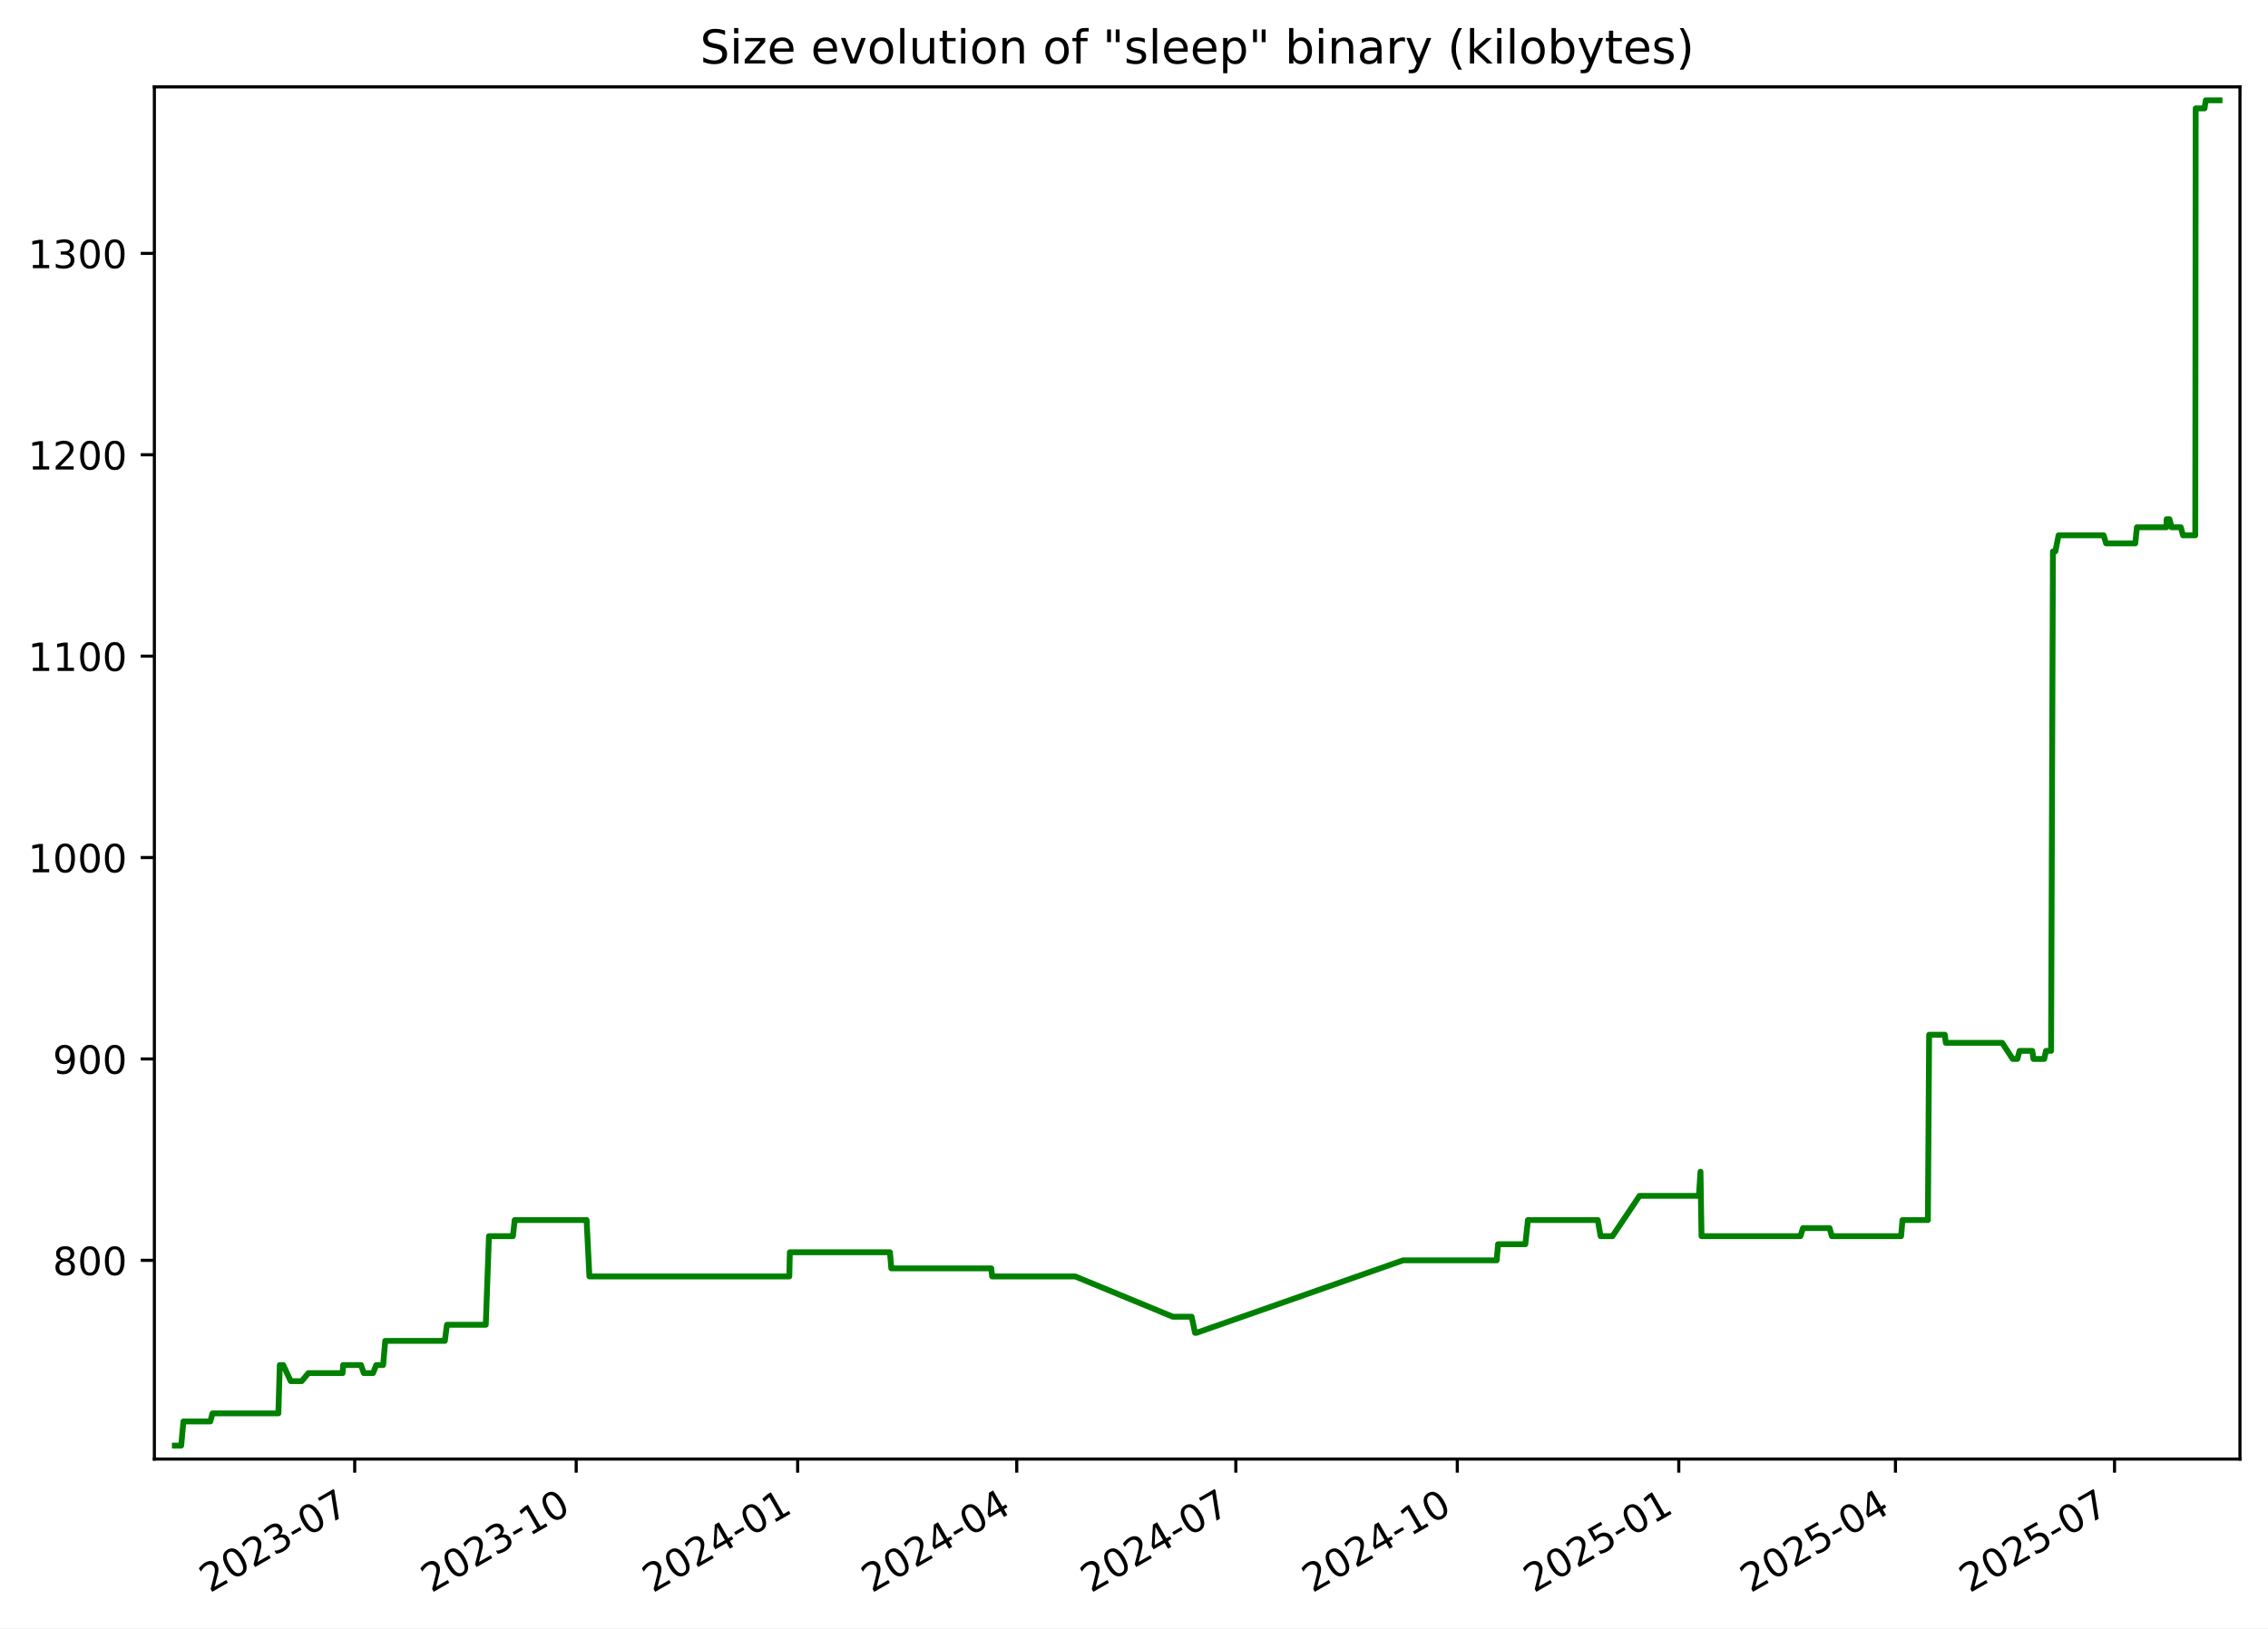
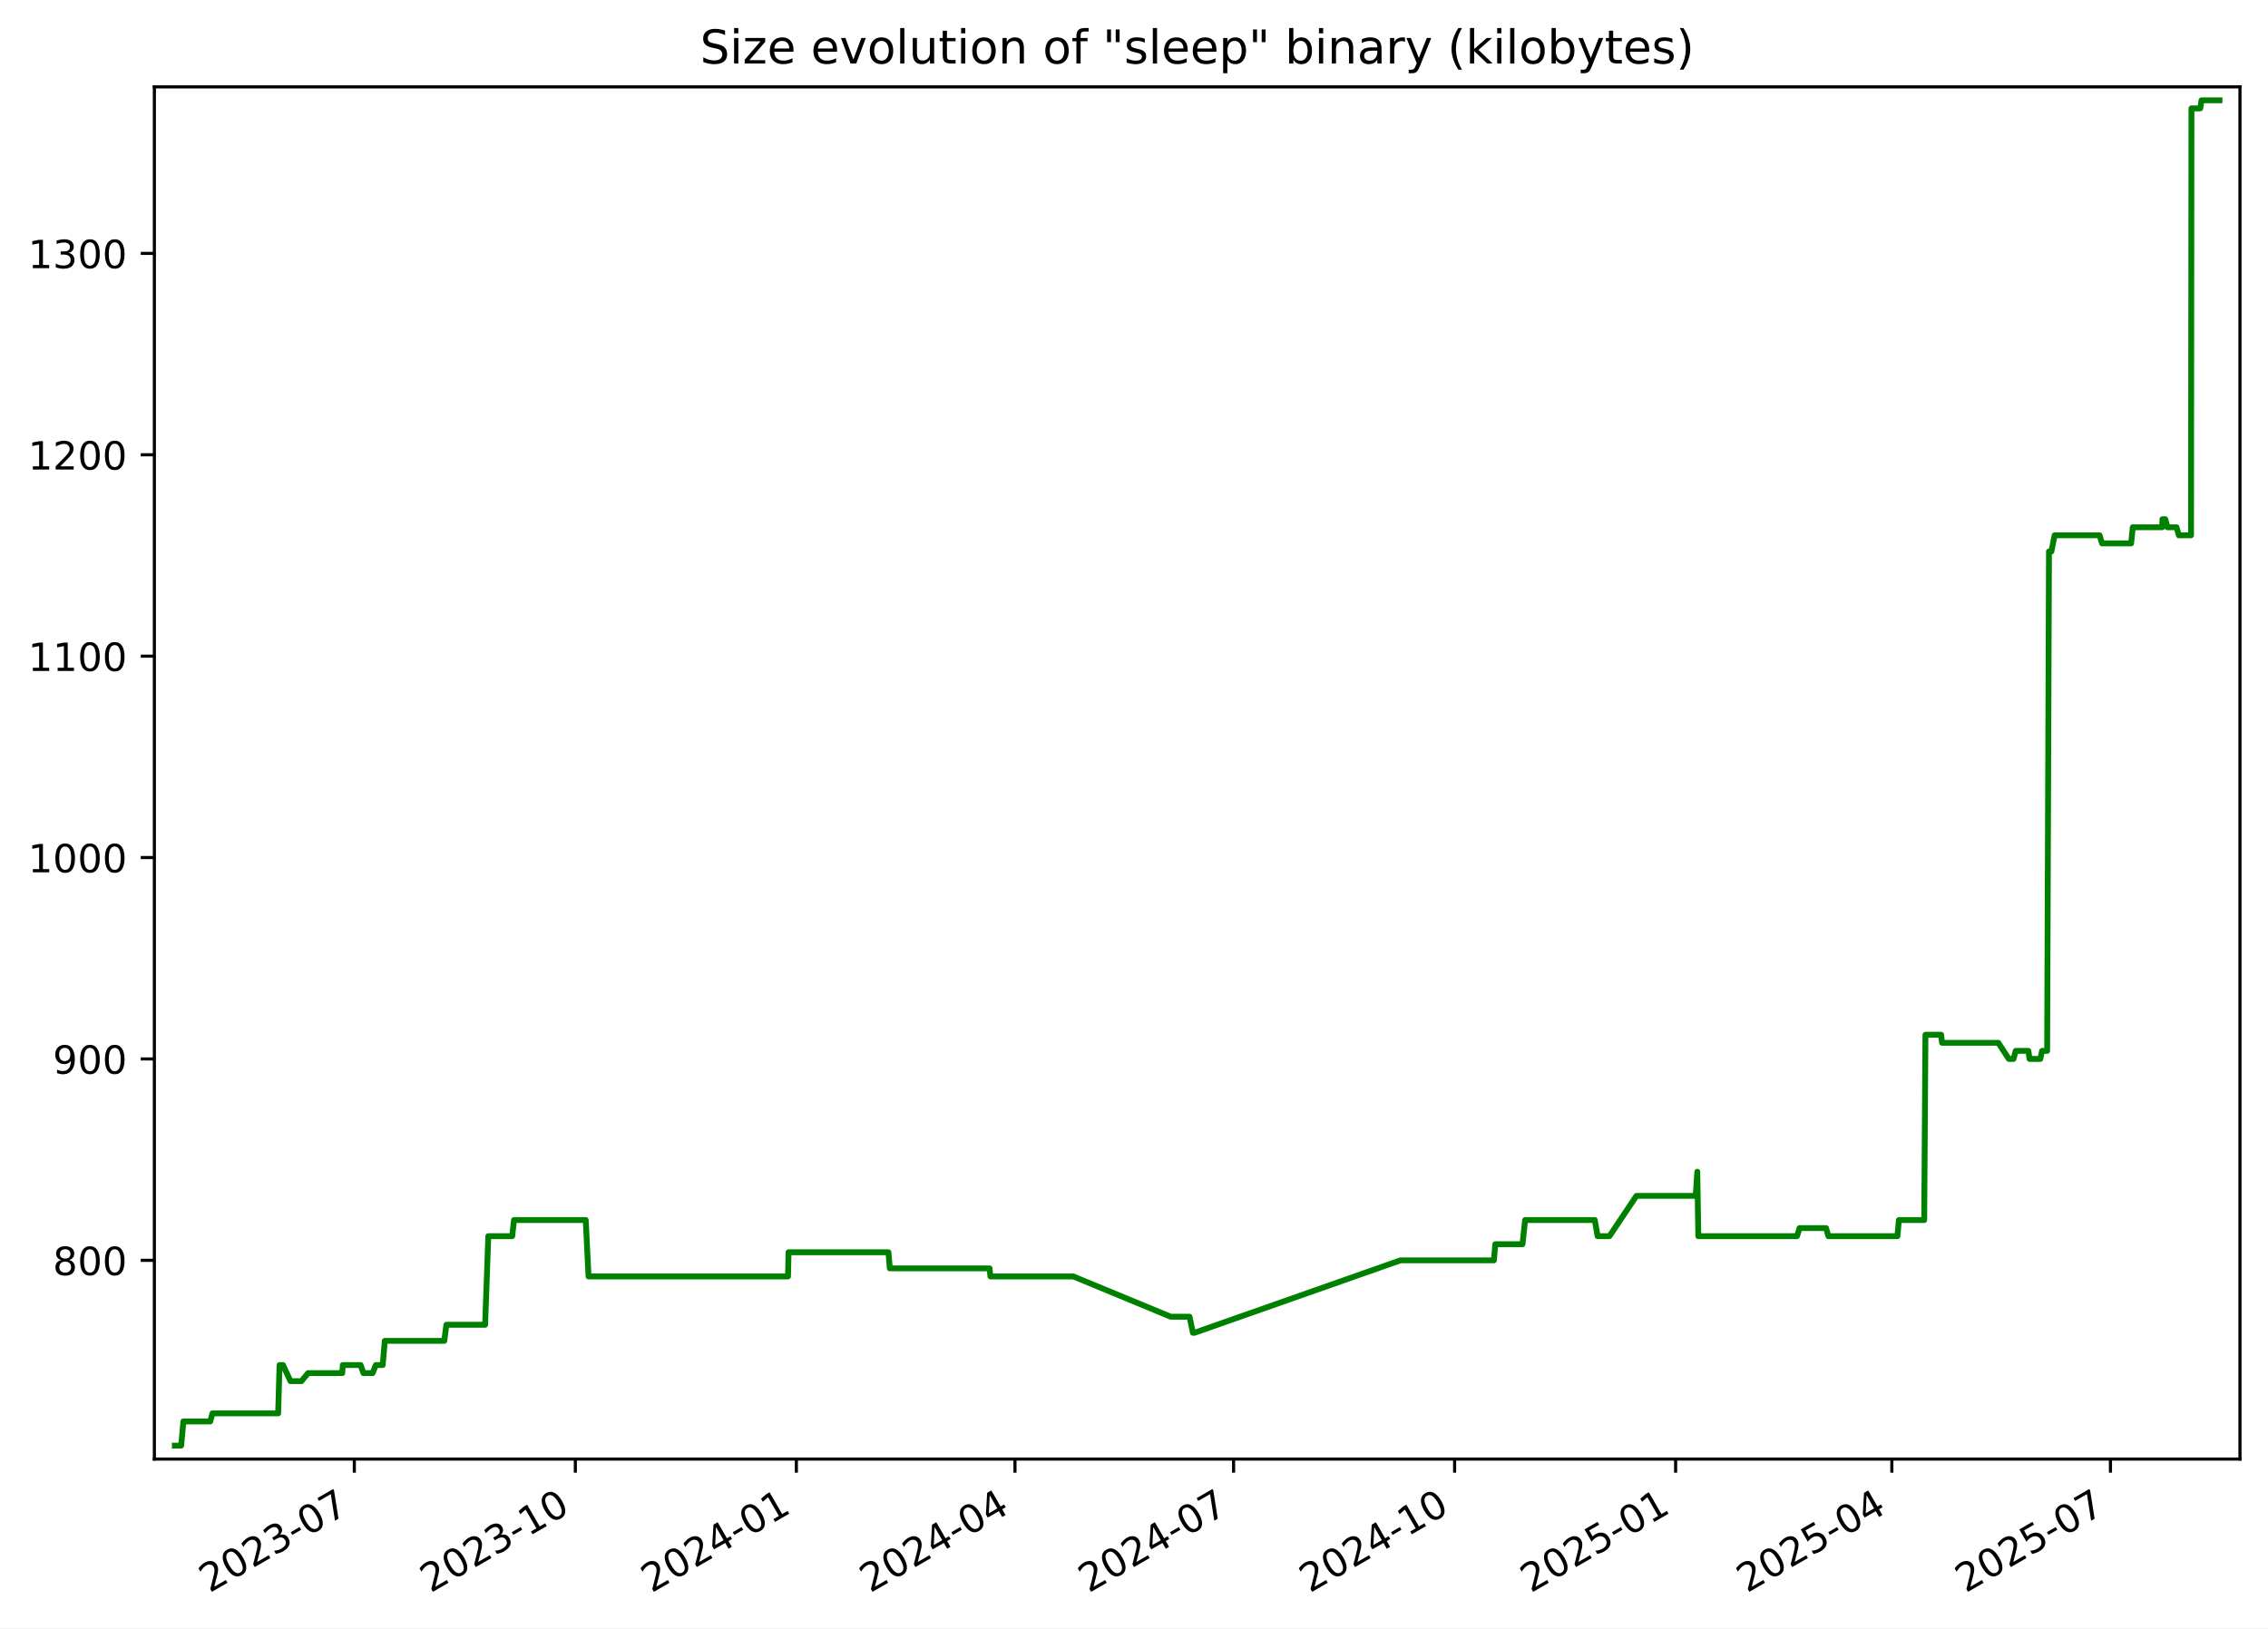
<svg xmlns="http://www.w3.org/2000/svg" xmlns:xlink="http://www.w3.org/1999/xlink" width="582.53pt" height="418.303pt" viewBox="0 0 582.53 418.303" version="1.1">
  <defs>
    <style type="text/css">*{stroke-linejoin: round; stroke-linecap: butt}</style>
  </defs>
  <g id="figure_1">
    <g id="patch_1">
      <path d="M -0 418.303  L 582.53 418.303  L 582.53 0  L -0 0  z " style="fill: #ffffff" />
    </g>
    <g id="axes_1">
      <g id="patch_2">
        <path d="M 39.65 374.83  L 575.33 374.83  L 575.33 22.318  L 39.65 22.318  z " style="fill: #ffffff" />
      </g>
      <g id="matplotlib.axis_1">
        <g id="xtick_1">
          <g id="line2d_1">
            <defs>
-               <path id="m4c85f3ec71" d="M 0 0  L 0 3.5  " style="stroke: #000000; stroke-width: 0.8" />
+               <path id="mcc9002cbce" d="M 0 0  L 0 3.5  " style="stroke: #000000; stroke-width: 0.8" />
            </defs>
            <g>
-               <use xlink:href="#m4c85f3ec71" x="91.105" y="374.83" style="stroke: #000000; stroke-width: 0.8" />
+               <use xlink:href="#mcc9002cbce" x="91.008" y="374.83" style="stroke: #000000; stroke-width: 0.8" />
            </g>
          </g>
          <g id="text_1">
-             <g transform="translate(53.87968 409.302) rotate(-30) scale(0.1 -0.1)">
+             <g transform="translate(53.78273 409.302) rotate(-30) scale(0.1 -0.1)">
              <defs>
                <path id="DejaVuSans-32" d="M 1228 531  L 3431 531  L 3431 0  L 469 0  L 469 531  Q 828 903 1448 1529  Q 2069 2156 2228 2338  Q 2531 2678 2651 2914  Q 2772 3150 2772 3378  Q 2772 3750 2511 3984  Q 2250 4219 1831 4219  Q 1534 4219 1204 4116  Q 875 4013 500 3803  L 500 4441  Q 881 4594 1212 4672  Q 1544 4750 1819 4750  Q 2544 4750 2975 4387  Q 3406 4025 3406 3419  Q 3406 3131 3298 2873  Q 3191 2616 2906 2266  Q 2828 2175 2409 1742  Q 1991 1309 1228 531  z " transform="scale(0.015625)" />
                <path id="DejaVuSans-30" d="M 2034 4250  Q 1547 4250 1301 3770  Q 1056 3291 1056 2328  Q 1056 1369 1301 889  Q 1547 409 2034 409  Q 2525 409 2770 889  Q 3016 1369 3016 2328  Q 3016 3291 2770 3770  Q 2525 4250 2034 4250  z M 2034 4750  Q 2819 4750 3233 4129  Q 3647 3509 3647 2328  Q 3647 1150 3233 529  Q 2819 -91 2034 -91  Q 1250 -91 836 529  Q 422 1150 422 2328  Q 422 3509 836 4129  Q 1250 4750 2034 4750  z " transform="scale(0.015625)" />
                <path id="DejaVuSans-33" d="M 2597 2516  Q 3050 2419 3304 2112  Q 3559 1806 3559 1356  Q 3559 666 3084 287  Q 2609 -91 1734 -91  Q 1441 -91 1130 -33  Q 819 25 488 141  L 488 750  Q 750 597 1062 519  Q 1375 441 1716 441  Q 2309 441 2620 675  Q 2931 909 2931 1356  Q 2931 1769 2642 2001  Q 2353 2234 1838 2234  L 1294 2234  L 1294 2753  L 1863 2753  Q 2328 2753 2575 2939  Q 2822 3125 2822 3475  Q 2822 3834 2567 4026  Q 2313 4219 1838 4219  Q 1578 4219 1281 4162  Q 984 4106 628 3988  L 628 4550  Q 988 4650 1302 4700  Q 1616 4750 1894 4750  Q 2613 4750 3031 4423  Q 3450 4097 3450 3541  Q 3450 3153 3228 2886  Q 3006 2619 2597 2516  z " transform="scale(0.015625)" />
                <path id="DejaVuSans-2d" d="M 313 2009  L 1997 2009  L 1997 1497  L 313 1497  L 313 2009  z " transform="scale(0.015625)" />
                <path id="DejaVuSans-37" d="M 525 4666  L 3525 4666  L 3525 4397  L 1831 0  L 1172 0  L 2766 4134  L 525 4134  L 525 4666  z " transform="scale(0.015625)" />
              </defs>
              <use xlink:href="#DejaVuSans-32" />
              <use xlink:href="#DejaVuSans-30" x="63.623" />
              <use xlink:href="#DejaVuSans-32" x="127.246" />
              <use xlink:href="#DejaVuSans-33" x="190.869" />
              <use xlink:href="#DejaVuSans-2d" x="254.492" />
              <use xlink:href="#DejaVuSans-30" x="290.576" />
              <use xlink:href="#DejaVuSans-37" x="354.199" />
            </g>
          </g>
        </g>
        <g id="xtick_2">
          <g id="line2d_2">
            <g>
-               <use xlink:href="#m4c85f3ec71" x="147.992" y="374.83" style="stroke: #000000; stroke-width: 0.8" />
+               <use xlink:href="#mcc9002cbce" x="147.775" y="374.83" style="stroke: #000000; stroke-width: 0.8" />
            </g>
          </g>
          <g id="text_2">
-             <g transform="translate(110.767 409.302) rotate(-30) scale(0.1 -0.1)">
+             <g transform="translate(110.5507 409.302) rotate(-30) scale(0.1 -0.1)">
              <defs>
                <path id="DejaVuSans-31" d="M 794 531  L 1825 531  L 1825 4091  L 703 3866  L 703 4441  L 1819 4666  L 2450 4666  L 2450 531  L 3481 531  L 3481 0  L 794 0  L 794 531  z " transform="scale(0.015625)" />
              </defs>
              <use xlink:href="#DejaVuSans-32" />
              <use xlink:href="#DejaVuSans-30" x="63.623" />
              <use xlink:href="#DejaVuSans-32" x="127.246" />
              <use xlink:href="#DejaVuSans-33" x="190.869" />
              <use xlink:href="#DejaVuSans-2d" x="254.492" />
              <use xlink:href="#DejaVuSans-31" x="290.576" />
              <use xlink:href="#DejaVuSans-30" x="354.199" />
            </g>
          </g>
        </g>
        <g id="xtick_3">
          <g id="line2d_3">
            <g>
-               <use xlink:href="#m4c85f3ec71" x="204.879" y="374.83" style="stroke: #000000; stroke-width: 0.8" />
+               <use xlink:href="#mcc9002cbce" x="204.543" y="374.83" style="stroke: #000000; stroke-width: 0.8" />
            </g>
          </g>
          <g id="text_3">
-             <g transform="translate(167.6543 409.302) rotate(-30) scale(0.1 -0.1)">
+             <g transform="translate(167.3186 409.302) rotate(-30) scale(0.1 -0.1)">
              <defs>
                <path id="DejaVuSans-34" d="M 2419 4116  L 825 1625  L 2419 1625  L 2419 4116  z M 2253 4666  L 3047 4666  L 3047 1625  L 3713 1625  L 3713 1100  L 3047 1100  L 3047 0  L 2419 0  L 2419 1100  L 313 1100  L 313 1709  L 2253 4666  z " transform="scale(0.015625)" />
              </defs>
              <use xlink:href="#DejaVuSans-32" />
              <use xlink:href="#DejaVuSans-30" x="63.623" />
              <use xlink:href="#DejaVuSans-32" x="127.246" />
              <use xlink:href="#DejaVuSans-34" x="190.869" />
              <use xlink:href="#DejaVuSans-2d" x="254.492" />
              <use xlink:href="#DejaVuSans-30" x="290.576" />
              <use xlink:href="#DejaVuSans-31" x="354.199" />
            </g>
          </g>
        </g>
        <g id="xtick_4">
          <g id="line2d_4">
            <g>
-               <use xlink:href="#m4c85f3ec71" x="261.148" y="374.83" style="stroke: #000000; stroke-width: 0.8" />
+               <use xlink:href="#mcc9002cbce" x="260.694" y="374.83" style="stroke: #000000; stroke-width: 0.8" />
            </g>
          </g>
          <g id="text_4">
-             <g transform="translate(223.9232 409.302) rotate(-30) scale(0.1 -0.1)">
+             <g transform="translate(223.4695 409.302) rotate(-30) scale(0.1 -0.1)">
              <use xlink:href="#DejaVuSans-32" />
              <use xlink:href="#DejaVuSans-30" x="63.623" />
              <use xlink:href="#DejaVuSans-32" x="127.246" />
              <use xlink:href="#DejaVuSans-34" x="190.869" />
              <use xlink:href="#DejaVuSans-2d" x="254.492" />
              <use xlink:href="#DejaVuSans-30" x="290.576" />
              <use xlink:href="#DejaVuSans-34" x="354.199" />
            </g>
          </g>
        </g>
        <g id="xtick_5">
          <g id="line2d_5">
            <g>
-               <use xlink:href="#m4c85f3ec71" x="317.417" y="374.83" style="stroke: #000000; stroke-width: 0.8" />
+               <use xlink:href="#mcc9002cbce" x="316.845" y="374.83" style="stroke: #000000; stroke-width: 0.8" />
            </g>
          </g>
          <g id="text_5">
-             <g transform="translate(280.1922 409.302) rotate(-30) scale(0.1 -0.1)">
+             <g transform="translate(279.6203 409.302) rotate(-30) scale(0.1 -0.1)">
              <use xlink:href="#DejaVuSans-32" />
              <use xlink:href="#DejaVuSans-30" x="63.623" />
              <use xlink:href="#DejaVuSans-32" x="127.246" />
              <use xlink:href="#DejaVuSans-34" x="190.869" />
              <use xlink:href="#DejaVuSans-2d" x="254.492" />
              <use xlink:href="#DejaVuSans-30" x="290.576" />
              <use xlink:href="#DejaVuSans-37" x="354.199" />
            </g>
          </g>
        </g>
        <g id="xtick_6">
          <g id="line2d_6">
            <g>
-               <use xlink:href="#m4c85f3ec71" x="374.304" y="374.83" style="stroke: #000000; stroke-width: 0.8" />
+               <use xlink:href="#mcc9002cbce" x="373.613" y="374.83" style="stroke: #000000; stroke-width: 0.8" />
            </g>
          </g>
          <g id="text_6">
-             <g transform="translate(337.0795 409.302) rotate(-30) scale(0.1 -0.1)">
+             <g transform="translate(336.3883 409.302) rotate(-30) scale(0.1 -0.1)">
              <use xlink:href="#DejaVuSans-32" />
              <use xlink:href="#DejaVuSans-30" x="63.623" />
              <use xlink:href="#DejaVuSans-32" x="127.246" />
              <use xlink:href="#DejaVuSans-34" x="190.869" />
              <use xlink:href="#DejaVuSans-2d" x="254.492" />
              <use xlink:href="#DejaVuSans-31" x="290.576" />
              <use xlink:href="#DejaVuSans-30" x="354.199" />
            </g>
          </g>
        </g>
        <g id="xtick_7">
          <g id="line2d_7">
            <g>
-               <use xlink:href="#m4c85f3ec71" x="431.192" y="374.83" style="stroke: #000000; stroke-width: 0.8" />
+               <use xlink:href="#mcc9002cbce" x="430.381" y="374.83" style="stroke: #000000; stroke-width: 0.8" />
            </g>
          </g>
          <g id="text_7">
-             <g transform="translate(393.9668 409.302) rotate(-30) scale(0.1 -0.1)">
+             <g transform="translate(393.1562 409.302) rotate(-30) scale(0.1 -0.1)">
              <defs>
                <path id="DejaVuSans-35" d="M 691 4666  L 3169 4666  L 3169 4134  L 1269 4134  L 1269 2991  Q 1406 3038 1543 3061  Q 1681 3084 1819 3084  Q 2600 3084 3056 2656  Q 3513 2228 3513 1497  Q 3513 744 3044 326  Q 2575 -91 1722 -91  Q 1428 -91 1123 -41  Q 819 9 494 109  L 494 744  Q 775 591 1075 516  Q 1375 441 1709 441  Q 2250 441 2565 725  Q 2881 1009 2881 1497  Q 2881 1984 2565 2268  Q 2250 2553 1709 2553  Q 1456 2553 1204 2497  Q 953 2441 691 2322  L 691 4666  z " transform="scale(0.015625)" />
              </defs>
              <use xlink:href="#DejaVuSans-32" />
              <use xlink:href="#DejaVuSans-30" x="63.623" />
              <use xlink:href="#DejaVuSans-32" x="127.246" />
              <use xlink:href="#DejaVuSans-35" x="190.869" />
              <use xlink:href="#DejaVuSans-2d" x="254.492" />
              <use xlink:href="#DejaVuSans-30" x="290.576" />
              <use xlink:href="#DejaVuSans-31" x="354.199" />
            </g>
          </g>
        </g>
        <g id="xtick_8">
          <g id="line2d_8">
            <g>
-               <use xlink:href="#m4c85f3ec71" x="486.842" y="374.83" style="stroke: #000000; stroke-width: 0.8" />
+               <use xlink:href="#mcc9002cbce" x="485.915" y="374.83" style="stroke: #000000; stroke-width: 0.8" />
            </g>
          </g>
          <g id="text_8">
-             <g transform="translate(449.6174 409.302) rotate(-30) scale(0.1 -0.1)">
+             <g transform="translate(448.69 409.302) rotate(-30) scale(0.1 -0.1)">
              <use xlink:href="#DejaVuSans-32" />
              <use xlink:href="#DejaVuSans-30" x="63.623" />
              <use xlink:href="#DejaVuSans-32" x="127.246" />
              <use xlink:href="#DejaVuSans-35" x="190.869" />
              <use xlink:href="#DejaVuSans-2d" x="254.492" />
              <use xlink:href="#DejaVuSans-30" x="290.576" />
              <use xlink:href="#DejaVuSans-34" x="354.199" />
            </g>
          </g>
        </g>
        <g id="xtick_9">
          <g id="line2d_9">
            <g>
-               <use xlink:href="#m4c85f3ec71" x="543.111" y="374.83" style="stroke: #000000; stroke-width: 0.8" />
+               <use xlink:href="#mcc9002cbce" x="542.066" y="374.83" style="stroke: #000000; stroke-width: 0.8" />
            </g>
          </g>
          <g id="text_9">
-             <g transform="translate(505.8864 409.302) rotate(-30) scale(0.1 -0.1)">
+             <g transform="translate(504.8409 409.302) rotate(-30) scale(0.1 -0.1)">
              <use xlink:href="#DejaVuSans-32" />
              <use xlink:href="#DejaVuSans-30" x="63.623" />
              <use xlink:href="#DejaVuSans-32" x="127.246" />
              <use xlink:href="#DejaVuSans-35" x="190.869" />
              <use xlink:href="#DejaVuSans-2d" x="254.492" />
              <use xlink:href="#DejaVuSans-30" x="290.576" />
              <use xlink:href="#DejaVuSans-37" x="354.199" />
            </g>
          </g>
        </g>
      </g>
      <g id="matplotlib.axis_2">
        <g id="ytick_1">
          <g id="line2d_10">
            <defs>
-               <path id="m3bf922f314" d="M 0 0  L -3.5 0  " style="stroke: #000000; stroke-width: 0.8" />
+               <path id="m74ea43fc0a" d="M 0 0  L -3.5 0  " style="stroke: #000000; stroke-width: 0.8" />
            </defs>
            <g>
-               <use xlink:href="#m3bf922f314" x="39.65" y="323.777" style="stroke: #000000; stroke-width: 0.8" />
+               <use xlink:href="#m74ea43fc0a" x="39.65" y="323.777" style="stroke: #000000; stroke-width: 0.8" />
            </g>
          </g>
          <g id="text_10">
            <g transform="translate(13.5625 327.5757) scale(0.1 -0.1)">
              <defs>
                <path id="DejaVuSans-38" d="M 2034 2216  Q 1584 2216 1326 1975  Q 1069 1734 1069 1313  Q 1069 891 1326 650  Q 1584 409 2034 409  Q 2484 409 2743 651  Q 3003 894 3003 1313  Q 3003 1734 2745 1975  Q 2488 2216 2034 2216  z M 1403 2484  Q 997 2584 770 2862  Q 544 3141 544 3541  Q 544 4100 942 4425  Q 1341 4750 2034 4750  Q 2731 4750 3128 4425  Q 3525 4100 3525 3541  Q 3525 3141 3298 2862  Q 3072 2584 2669 2484  Q 3125 2378 3379 2068  Q 3634 1759 3634 1313  Q 3634 634 3220 271  Q 2806 -91 2034 -91  Q 1263 -91 848 271  Q 434 634 434 1313  Q 434 1759 690 2068  Q 947 2378 1403 2484  z M 1172 3481  Q 1172 3119 1398 2916  Q 1625 2713 2034 2713  Q 2441 2713 2670 2916  Q 2900 3119 2900 3481  Q 2900 3844 2670 4047  Q 2441 4250 2034 4250  Q 1625 4250 1398 4047  Q 1172 3844 1172 3481  z " transform="scale(0.015625)" />
              </defs>
              <use xlink:href="#DejaVuSans-38" />
              <use xlink:href="#DejaVuSans-30" x="63.623" />
              <use xlink:href="#DejaVuSans-30" x="127.246" />
            </g>
          </g>
        </g>
        <g id="ytick_2">
          <g id="line2d_11">
            <g>
-               <use xlink:href="#m3bf922f314" x="39.65" y="272.04" style="stroke: #000000; stroke-width: 0.8" />
+               <use xlink:href="#m74ea43fc0a" x="39.65" y="272.04" style="stroke: #000000; stroke-width: 0.8" />
            </g>
          </g>
          <g id="text_11">
            <g transform="translate(13.5625 275.8392) scale(0.1 -0.1)">
              <defs>
                <path id="DejaVuSans-39" d="M 703 97  L 703 672  Q 941 559 1184 500  Q 1428 441 1663 441  Q 2288 441 2617 861  Q 2947 1281 2994 2138  Q 2813 1869 2534 1725  Q 2256 1581 1919 1581  Q 1219 1581 811 2004  Q 403 2428 403 3163  Q 403 3881 828 4315  Q 1253 4750 1959 4750  Q 2769 4750 3195 4129  Q 3622 3509 3622 2328  Q 3622 1225 3098 567  Q 2575 -91 1691 -91  Q 1453 -91 1209 -44  Q 966 3 703 97  z M 1959 2075  Q 2384 2075 2632 2365  Q 2881 2656 2881 3163  Q 2881 3666 2632 3958  Q 2384 4250 1959 4250  Q 1534 4250 1286 3958  Q 1038 3666 1038 3163  Q 1038 2656 1286 2365  Q 1534 2075 1959 2075  z " transform="scale(0.015625)" />
              </defs>
              <use xlink:href="#DejaVuSans-39" />
              <use xlink:href="#DejaVuSans-30" x="63.623" />
              <use xlink:href="#DejaVuSans-30" x="127.246" />
            </g>
          </g>
        </g>
        <g id="ytick_3">
          <g id="line2d_12">
            <g>
-               <use xlink:href="#m3bf922f314" x="39.65" y="220.303" style="stroke: #000000; stroke-width: 0.8" />
+               <use xlink:href="#m74ea43fc0a" x="39.65" y="220.303" style="stroke: #000000; stroke-width: 0.8" />
            </g>
          </g>
          <g id="text_12">
            <g transform="translate(7.2 224.1027) scale(0.1 -0.1)">
              <use xlink:href="#DejaVuSans-31" />
              <use xlink:href="#DejaVuSans-30" x="63.623" />
              <use xlink:href="#DejaVuSans-30" x="127.246" />
              <use xlink:href="#DejaVuSans-30" x="190.869" />
            </g>
          </g>
        </g>
        <g id="ytick_4">
          <g id="line2d_13">
            <g>
-               <use xlink:href="#m3bf922f314" x="39.65" y="168.567" style="stroke: #000000; stroke-width: 0.8" />
+               <use xlink:href="#m74ea43fc0a" x="39.65" y="168.567" style="stroke: #000000; stroke-width: 0.8" />
            </g>
          </g>
          <g id="text_13">
            <g transform="translate(7.2 172.3662) scale(0.1 -0.1)">
              <use xlink:href="#DejaVuSans-31" />
              <use xlink:href="#DejaVuSans-31" x="63.623" />
              <use xlink:href="#DejaVuSans-30" x="127.246" />
              <use xlink:href="#DejaVuSans-30" x="190.869" />
            </g>
          </g>
        </g>
        <g id="ytick_5">
          <g id="line2d_14">
            <g>
-               <use xlink:href="#m3bf922f314" x="39.65" y="116.83" style="stroke: #000000; stroke-width: 0.8" />
+               <use xlink:href="#m74ea43fc0a" x="39.65" y="116.83" style="stroke: #000000; stroke-width: 0.8" />
            </g>
          </g>
          <g id="text_14">
            <g transform="translate(7.2 120.6296) scale(0.1 -0.1)">
              <use xlink:href="#DejaVuSans-31" />
              <use xlink:href="#DejaVuSans-32" x="63.623" />
              <use xlink:href="#DejaVuSans-30" x="127.246" />
              <use xlink:href="#DejaVuSans-30" x="190.869" />
            </g>
          </g>
        </g>
        <g id="ytick_6">
          <g id="line2d_15">
            <g>
-               <use xlink:href="#m3bf922f314" x="39.65" y="65.094" style="stroke: #000000; stroke-width: 0.8" />
+               <use xlink:href="#m74ea43fc0a" x="39.65" y="65.094" style="stroke: #000000; stroke-width: 0.8" />
            </g>
          </g>
          <g id="text_15">
            <g transform="translate(7.2 68.8931) scale(0.1 -0.1)">
              <use xlink:href="#DejaVuSans-31" />
              <use xlink:href="#DejaVuSans-33" x="63.623" />
              <use xlink:href="#DejaVuSans-30" x="127.246" />
              <use xlink:href="#DejaVuSans-30" x="190.869" />
            </g>
          </g>
        </g>
      </g>
      <g id="line2d_16">
-         <path d="M 44.902 371.374  L 46.539 371.374  L 47.111 365.166  L 54.022 365.166  L 54.578 363.096  L 71.499 363.096  L 71.861 350.68  L 72.744 350.68  L 74.672 354.818  L 77.488 354.818  L 79.205 352.749  L 87.998 352.749  L 88.138 350.68  L 92.725 350.68  L 93.442 352.749  L 95.812 352.749  L 96.641 350.68  L 98.407 350.68  L 98.945 344.471  L 114.255 344.471  L 114.799 340.332  L 124.772 340.332  L 125.586 317.568  L 131.748 317.568  L 132.202 313.429  L 150.669 313.429  L 151.386 327.915  L 202.733 327.915  L 202.867 321.707  L 228.583 321.707  L 228.931 325.846  L 254.606 325.846  L 254.825 327.915  L 276.162 327.915  L 301.224 338.263  L 306.074 338.263  L 306.945 342.402  L 307.321 342.402  L 360.382 323.777  L 384.418 323.777  L 384.778 319.638  L 391.778 319.638  L 392.446 313.429  L 410.386 313.429  L 411.111 317.568  L 414.156 317.568  L 421.101 307.221  L 436.358 307.221  L 436.77 301.012  L 437.03 317.568  L 462.435 317.568  L 463.085 315.499  L 469.923 315.499  L 470.505 317.568  L 488.288 317.568  L 488.653 313.429  L 495.175 313.429  L 495.49 265.832  L 499.529 265.832  L 499.763 267.901  L 514.249 267.901  L 516.951 272.04  L 518.155 272.04  L 518.724 269.971  L 521.988 269.971  L 522.285 272.04  L 525.058 272.04  L 525.506 269.971  L 526.818 269.971  L 527.288 141.664  L 527.912 141.664  L 528.738 137.525  L 540.311 137.525  L 540.943 139.594  L 548.436 139.594  L 548.861 135.456  L 556.436 135.456  L 556.495 133.386  L 557.217 133.386  L 557.771 135.456  L 560.124 135.456  L 560.708 137.525  L 563.849 137.525  L 563.959 27.844  L 566.223 27.844  L 566.549 25.774  L 570.078 25.774  L 570.078 25.774  " clip-path="url(#p987a90ef87)" style="fill: none; stroke: #008000; stroke-width: 1.5; stroke-linecap: square" />
+         <path d="M 44.902 371.374  L 46.535 371.374  L 47.107 365.166  L 54.003 365.166  L 54.558 363.096  L 71.443 363.096  L 71.804 350.68  L 72.686 350.68  L 74.609 354.818  L 77.42 354.818  L 79.133 352.749  L 87.907 352.749  L 88.047 350.68  L 92.625 350.68  L 93.341 352.749  L 95.705 352.749  L 96.533 350.68  L 98.295 350.68  L 98.832 344.471  L 114.11 344.471  L 114.652 340.332  L 124.604 340.332  L 125.417 317.568  L 131.566 317.568  L 132.019 313.429  L 150.447 313.429  L 151.163 327.915  L 202.402 327.915  L 202.535 321.707  L 228.198 321.707  L 228.544 325.846  L 254.166 325.846  L 254.385 327.915  L 275.677 327.915  L 300.686 338.263  L 305.526 338.263  L 306.395 342.402  L 306.771 342.402  L 359.72 323.777  L 383.706 323.777  L 384.065 319.638  L 391.05 319.638  L 391.717 313.429  L 409.619 313.429  L 410.343 317.568  L 413.381 317.568  L 420.312 307.221  L 435.537 307.221  L 435.948 301.012  L 436.207 317.568  L 461.559 317.568  L 462.207 315.499  L 469.031 315.499  L 469.612 317.568  L 487.358 317.568  L 487.721 313.429  L 494.23 313.429  L 494.544 265.832  L 498.575 265.832  L 498.808 267.901  L 513.264 267.901  L 515.96 272.04  L 517.162 272.04  L 517.73 269.971  L 520.987 269.971  L 521.283 272.04  L 524.051 272.04  L 524.497 269.971  L 525.807 269.971  L 526.276 141.664  L 526.899 141.664  L 527.722 137.525  L 539.272 137.525  L 539.902 139.594  L 547.38 139.594  L 547.804 135.456  L 555.363 135.456  L 555.422 133.386  L 556.142 133.386  L 556.695 135.456  L 559.043 135.456  L 559.626 137.525  L 562.76 137.525  L 562.87 27.844  L 565.129 27.844  L 565.454 25.774  L 570.078 25.774  L 570.078 25.774  " clip-path="url(#pa330c121c4)" style="fill: none; stroke: #008000; stroke-width: 1.5; stroke-linecap: square" />
      </g>
      <g id="patch_3">
        <path d="M 39.65 374.83  L 39.65 22.318  " style="fill: none; stroke: #000000; stroke-width: 0.8; stroke-linejoin: miter; stroke-linecap: square" />
      </g>
      <g id="patch_4">
        <path d="M 575.33 374.83  L 575.33 22.318  " style="fill: none; stroke: #000000; stroke-width: 0.8; stroke-linejoin: miter; stroke-linecap: square" />
      </g>
      <g id="patch_5">
        <path d="M 39.65 374.83  L 575.33 374.83  " style="fill: none; stroke: #000000; stroke-width: 0.8; stroke-linejoin: miter; stroke-linecap: square" />
      </g>
      <g id="patch_6">
        <path d="M 39.65 22.318  L 575.33 22.318  " style="fill: none; stroke: #000000; stroke-width: 0.8; stroke-linejoin: miter; stroke-linecap: square" />
      </g>
      <g id="text_16">
        <g transform="translate(179.8091 16.31812) scale(0.12 -0.12)">
          <defs>
            <path id="DejaVuSans-53" d="M 3425 4513  L 3425 3897  Q 3066 4069 2747 4153  Q 2428 4238 2131 4238  Q 1616 4238 1336 4038  Q 1056 3838 1056 3469  Q 1056 3159 1242 3001  Q 1428 2844 1947 2747  L 2328 2669  Q 3034 2534 3370 2195  Q 3706 1856 3706 1288  Q 3706 609 3251 259  Q 2797 -91 1919 -91  Q 1588 -91 1214 -16  Q 841 59 441 206  L 441 856  Q 825 641 1194 531  Q 1563 422 1919 422  Q 2459 422 2753 634  Q 3047 847 3047 1241  Q 3047 1584 2836 1778  Q 2625 1972 2144 2069  L 1759 2144  Q 1053 2284 737 2584  Q 422 2884 422 3419  Q 422 4038 858 4394  Q 1294 4750 2059 4750  Q 2388 4750 2728 4690  Q 3069 4631 3425 4513  z " transform="scale(0.015625)" />
            <path id="DejaVuSans-69" d="M 603 3500  L 1178 3500  L 1178 0  L 603 0  L 603 3500  z M 603 4863  L 1178 4863  L 1178 4134  L 603 4134  L 603 4863  z " transform="scale(0.015625)" />
            <path id="DejaVuSans-7a" d="M 353 3500  L 3084 3500  L 3084 2975  L 922 459  L 3084 459  L 3084 0  L 275 0  L 275 525  L 2438 3041  L 353 3041  L 353 3500  z " transform="scale(0.015625)" />
            <path id="DejaVuSans-65" d="M 3597 1894  L 3597 1613  L 953 1613  Q 991 1019 1311 708  Q 1631 397 2203 397  Q 2534 397 2845 478  Q 3156 559 3463 722  L 3463 178  Q 3153 47 2828 -22  Q 2503 -91 2169 -91  Q 1331 -91 842 396  Q 353 884 353 1716  Q 353 2575 817 3079  Q 1281 3584 2069 3584  Q 2775 3584 3186 3129  Q 3597 2675 3597 1894  z M 3022 2063  Q 3016 2534 2758 2815  Q 2500 3097 2075 3097  Q 1594 3097 1305 2825  Q 1016 2553 972 2059  L 3022 2063  z " transform="scale(0.015625)" />
            <path id="DejaVuSans-20" transform="scale(0.015625)" />
            <path id="DejaVuSans-76" d="M 191 3500  L 800 3500  L 1894 563  L 2988 3500  L 3597 3500  L 2284 0  L 1503 0  L 191 3500  z " transform="scale(0.015625)" />
            <path id="DejaVuSans-6f" d="M 1959 3097  Q 1497 3097 1228 2736  Q 959 2375 959 1747  Q 959 1119 1226 758  Q 1494 397 1959 397  Q 2419 397 2687 759  Q 2956 1122 2956 1747  Q 2956 2369 2687 2733  Q 2419 3097 1959 3097  z M 1959 3584  Q 2709 3584 3137 3096  Q 3566 2609 3566 1747  Q 3566 888 3137 398  Q 2709 -91 1959 -91  Q 1206 -91 779 398  Q 353 888 353 1747  Q 353 2609 779 3096  Q 1206 3584 1959 3584  z " transform="scale(0.015625)" />
            <path id="DejaVuSans-6c" d="M 603 4863  L 1178 4863  L 1178 0  L 603 0  L 603 4863  z " transform="scale(0.015625)" />
            <path id="DejaVuSans-75" d="M 544 1381  L 544 3500  L 1119 3500  L 1119 1403  Q 1119 906 1312 657  Q 1506 409 1894 409  Q 2359 409 2629 706  Q 2900 1003 2900 1516  L 2900 3500  L 3475 3500  L 3475 0  L 2900 0  L 2900 538  Q 2691 219 2414 64  Q 2138 -91 1772 -91  Q 1169 -91 856 284  Q 544 659 544 1381  z M 1991 3584  L 1991 3584  z " transform="scale(0.015625)" />
            <path id="DejaVuSans-74" d="M 1172 4494  L 1172 3500  L 2356 3500  L 2356 3053  L 1172 3053  L 1172 1153  Q 1172 725 1289 603  Q 1406 481 1766 481  L 2356 481  L 2356 0  L 1766 0  Q 1100 0 847 248  Q 594 497 594 1153  L 594 3053  L 172 3053  L 172 3500  L 594 3500  L 594 4494  L 1172 4494  z " transform="scale(0.015625)" />
            <path id="DejaVuSans-6e" d="M 3513 2113  L 3513 0  L 2938 0  L 2938 2094  Q 2938 2591 2744 2837  Q 2550 3084 2163 3084  Q 1697 3084 1428 2787  Q 1159 2491 1159 1978  L 1159 0  L 581 0  L 581 3500  L 1159 3500  L 1159 2956  Q 1366 3272 1645 3428  Q 1925 3584 2291 3584  Q 2894 3584 3203 3211  Q 3513 2838 3513 2113  z " transform="scale(0.015625)" />
            <path id="DejaVuSans-66" d="M 2375 4863  L 2375 4384  L 1825 4384  Q 1516 4384 1395 4259  Q 1275 4134 1275 3809  L 1275 3500  L 2222 3500  L 2222 3053  L 1275 3053  L 1275 0  L 697 0  L 697 3053  L 147 3053  L 147 3500  L 697 3500  L 697 3744  Q 697 4328 969 4595  Q 1241 4863 1831 4863  L 2375 4863  z " transform="scale(0.015625)" />
            <path id="DejaVuSans-22" d="M 1147 4666  L 1147 2931  L 616 2931  L 616 4666  L 1147 4666  z M 2328 4666  L 2328 2931  L 1797 2931  L 1797 4666  L 2328 4666  z " transform="scale(0.015625)" />
            <path id="DejaVuSans-73" d="M 2834 3397  L 2834 2853  Q 2591 2978 2328 3040  Q 2066 3103 1784 3103  Q 1356 3103 1142 2972  Q 928 2841 928 2578  Q 928 2378 1081 2264  Q 1234 2150 1697 2047  L 1894 2003  Q 2506 1872 2764 1633  Q 3022 1394 3022 966  Q 3022 478 2636 193  Q 2250 -91 1575 -91  Q 1294 -91 989 -36  Q 684 19 347 128  L 347 722  Q 666 556 975 473  Q 1284 391 1588 391  Q 1994 391 2212 530  Q 2431 669 2431 922  Q 2431 1156 2273 1281  Q 2116 1406 1581 1522  L 1381 1569  Q 847 1681 609 1914  Q 372 2147 372 2553  Q 372 3047 722 3315  Q 1072 3584 1716 3584  Q 2034 3584 2315 3537  Q 2597 3491 2834 3397  z " transform="scale(0.015625)" />
            <path id="DejaVuSans-70" d="M 1159 525  L 1159 -1331  L 581 -1331  L 581 3500  L 1159 3500  L 1159 2969  Q 1341 3281 1617 3432  Q 1894 3584 2278 3584  Q 2916 3584 3314 3078  Q 3713 2572 3713 1747  Q 3713 922 3314 415  Q 2916 -91 2278 -91  Q 1894 -91 1617 61  Q 1341 213 1159 525  z M 3116 1747  Q 3116 2381 2855 2742  Q 2594 3103 2138 3103  Q 1681 3103 1420 2742  Q 1159 2381 1159 1747  Q 1159 1113 1420 752  Q 1681 391 2138 391  Q 2594 391 2855 752  Q 3116 1113 3116 1747  z " transform="scale(0.015625)" />
            <path id="DejaVuSans-62" d="M 3116 1747  Q 3116 2381 2855 2742  Q 2594 3103 2138 3103  Q 1681 3103 1420 2742  Q 1159 2381 1159 1747  Q 1159 1113 1420 752  Q 1681 391 2138 391  Q 2594 391 2855 752  Q 3116 1113 3116 1747  z M 1159 2969  Q 1341 3281 1617 3432  Q 1894 3584 2278 3584  Q 2916 3584 3314 3078  Q 3713 2572 3713 1747  Q 3713 922 3314 415  Q 2916 -91 2278 -91  Q 1894 -91 1617 61  Q 1341 213 1159 525  L 1159 0  L 581 0  L 581 4863  L 1159 4863  L 1159 2969  z " transform="scale(0.015625)" />
            <path id="DejaVuSans-61" d="M 2194 1759  Q 1497 1759 1228 1600  Q 959 1441 959 1056  Q 959 750 1161 570  Q 1363 391 1709 391  Q 2188 391 2477 730  Q 2766 1069 2766 1631  L 2766 1759  L 2194 1759  z M 3341 1997  L 3341 0  L 2766 0  L 2766 531  Q 2569 213 2275 61  Q 1981 -91 1556 -91  Q 1019 -91 701 211  Q 384 513 384 1019  Q 384 1609 779 1909  Q 1175 2209 1959 2209  L 2766 2209  L 2766 2266  Q 2766 2663 2505 2880  Q 2244 3097 1772 3097  Q 1472 3097 1187 3025  Q 903 2953 641 2809  L 641 3341  Q 956 3463 1253 3523  Q 1550 3584 1831 3584  Q 2591 3584 2966 3190  Q 3341 2797 3341 1997  z " transform="scale(0.015625)" />
            <path id="DejaVuSans-72" d="M 2631 2963  Q 2534 3019 2420 3045  Q 2306 3072 2169 3072  Q 1681 3072 1420 2755  Q 1159 2438 1159 1844  L 1159 0  L 581 0  L 581 3500  L 1159 3500  L 1159 2956  Q 1341 3275 1631 3429  Q 1922 3584 2338 3584  Q 2397 3584 2469 3576  Q 2541 3569 2628 3553  L 2631 2963  z " transform="scale(0.015625)" />
            <path id="DejaVuSans-79" d="M 2059 -325  Q 1816 -950 1584 -1140  Q 1353 -1331 966 -1331  L 506 -1331  L 506 -850  L 844 -850  Q 1081 -850 1212 -737  Q 1344 -625 1503 -206  L 1606 56  L 191 3500  L 800 3500  L 1894 763  L 2988 3500  L 3597 3500  L 2059 -325  z " transform="scale(0.015625)" />
            <path id="DejaVuSans-28" d="M 1984 4856  Q 1566 4138 1362 3434  Q 1159 2731 1159 2009  Q 1159 1288 1364 580  Q 1569 -128 1984 -844  L 1484 -844  Q 1016 -109 783 600  Q 550 1309 550 2009  Q 550 2706 781 3412  Q 1013 4119 1484 4856  L 1984 4856  z " transform="scale(0.015625)" />
            <path id="DejaVuSans-6b" d="M 581 4863  L 1159 4863  L 1159 1991  L 2875 3500  L 3609 3500  L 1753 1863  L 3688 0  L 2938 0  L 1159 1709  L 1159 0  L 581 0  L 581 4863  z " transform="scale(0.015625)" />
            <path id="DejaVuSans-29" d="M 513 4856  L 1013 4856  Q 1481 4119 1714 3412  Q 1947 2706 1947 2009  Q 1947 1309 1714 600  Q 1481 -109 1013 -844  L 513 -844  Q 928 -128 1133 580  Q 1338 1288 1338 2009  Q 1338 2731 1133 3434  Q 928 4138 513 4856  z " transform="scale(0.015625)" />
          </defs>
          <use xlink:href="#DejaVuSans-53" />
          <use xlink:href="#DejaVuSans-69" x="63.477" />
          <use xlink:href="#DejaVuSans-7a" x="91.26" />
          <use xlink:href="#DejaVuSans-65" x="143.75" />
          <use xlink:href="#DejaVuSans-20" x="205.273" />
          <use xlink:href="#DejaVuSans-65" x="237.061" />
          <use xlink:href="#DejaVuSans-76" x="298.584" />
          <use xlink:href="#DejaVuSans-6f" x="357.764" />
          <use xlink:href="#DejaVuSans-6c" x="418.945" />
          <use xlink:href="#DejaVuSans-75" x="446.729" />
          <use xlink:href="#DejaVuSans-74" x="510.107" />
          <use xlink:href="#DejaVuSans-69" x="549.316" />
          <use xlink:href="#DejaVuSans-6f" x="577.1" />
          <use xlink:href="#DejaVuSans-6e" x="638.281" />
          <use xlink:href="#DejaVuSans-20" x="701.66" />
          <use xlink:href="#DejaVuSans-6f" x="733.447" />
          <use xlink:href="#DejaVuSans-66" x="794.629" />
          <use xlink:href="#DejaVuSans-20" x="829.834" />
          <use xlink:href="#DejaVuSans-22" x="861.621" />
          <use xlink:href="#DejaVuSans-73" x="907.617" />
          <use xlink:href="#DejaVuSans-6c" x="959.717" />
          <use xlink:href="#DejaVuSans-65" x="987.5" />
          <use xlink:href="#DejaVuSans-65" x="1049.023" />
          <use xlink:href="#DejaVuSans-70" x="1110.547" />
          <use xlink:href="#DejaVuSans-22" x="1174.023" />
          <use xlink:href="#DejaVuSans-20" x="1220.02" />
          <use xlink:href="#DejaVuSans-62" x="1251.807" />
          <use xlink:href="#DejaVuSans-69" x="1315.283" />
          <use xlink:href="#DejaVuSans-6e" x="1343.066" />
          <use xlink:href="#DejaVuSans-61" x="1406.445" />
          <use xlink:href="#DejaVuSans-72" x="1467.725" />
          <use xlink:href="#DejaVuSans-79" x="1508.838" />
          <use xlink:href="#DejaVuSans-20" x="1568.018" />
          <use xlink:href="#DejaVuSans-28" x="1599.805" />
          <use xlink:href="#DejaVuSans-6b" x="1638.818" />
          <use xlink:href="#DejaVuSans-69" x="1696.729" />
          <use xlink:href="#DejaVuSans-6c" x="1724.512" />
          <use xlink:href="#DejaVuSans-6f" x="1752.295" />
          <use xlink:href="#DejaVuSans-62" x="1813.477" />
          <use xlink:href="#DejaVuSans-79" x="1876.953" />
          <use xlink:href="#DejaVuSans-74" x="1936.133" />
          <use xlink:href="#DejaVuSans-65" x="1975.342" />
          <use xlink:href="#DejaVuSans-73" x="2036.865" />
          <use xlink:href="#DejaVuSans-29" x="2088.965" />
        </g>
      </g>
    </g>
  </g>
  <defs>
-     <clipPath id="p987a90ef87">
+     <clipPath id="pa330c121c4">
      <rect x="39.65" y="22.318" width="535.68" height="352.512" />
    </clipPath>
  </defs>
</svg>
